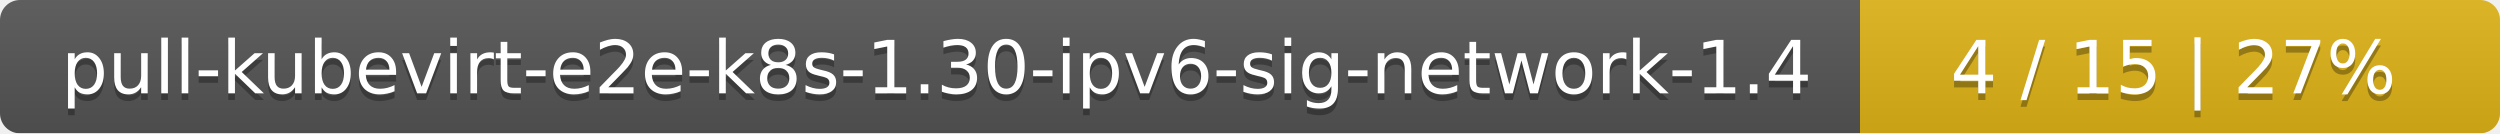
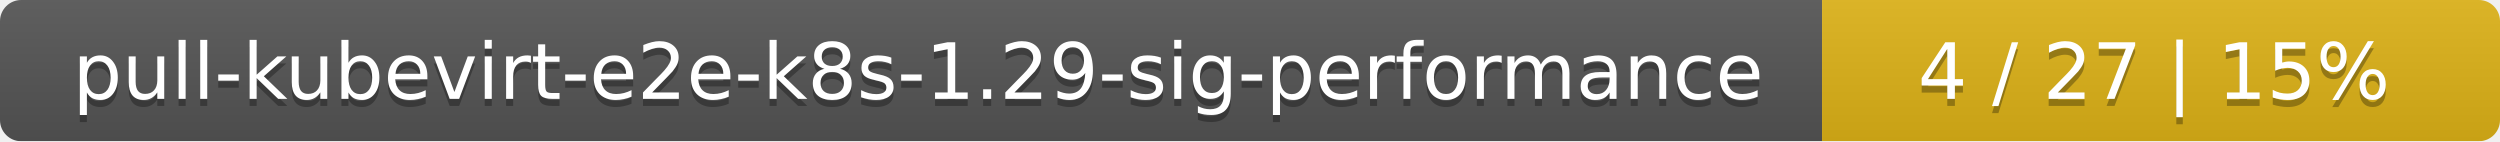
- <svg xmlns="http://www.w3.org/2000/svg" width="375" height="20">
+ <svg xmlns="http://www.w3.org/2000/svg" width="354" height="20">
  <linearGradient id="smooth" x2="0" y2="100%">
    <stop offset="0" stop-color="#bbb" stop-opacity=".1" />
    <stop offset="1" stop-opacity=".1" />
  </linearGradient>
  <mask id="round">
-     <rect width="375" height="20" rx="3" fill="#fff" />
+     <rect width="354" height="20" rx="3" fill="#fff" />
  </mask>
  <g mask="url(#round)">
-     <rect width="279" height="20" fill="#555" />
-     <rect x="279" width="96" height="20" fill="#dfb317" />
-     <rect width="375" height="20" fill="url(#smooth)" />
+     <rect width="258" height="20" fill="#555" />
+     <rect x="258" width="96" height="20" fill="#dfb317" />
+     <rect width="354" height="20" fill="url(#smooth)" />
  </g>
  <g fill="#fff" text-anchor="middle" font-family="DejaVu Sans,Verdana,Geneva,sans-serif" font-size="11">
-     <text x="140.5" y="15" fill="#010101" fill-opacity=".3">pull-kubevirt-e2e-k8s-1.30-ipv6-sig-network-1.4</text>
-     <text x="140.5" y="14">pull-kubevirt-e2e-k8s-1.30-ipv6-sig-network-1.4</text>
-     <text x="326" y="15" fill="#010101" fill-opacity=".3">4 / 15    |    27%</text>
-     <text x="326" y="14">4 / 15    |    27%</text>
+     <text x="130" y="15" fill="#010101" fill-opacity=".3">pull-kubevirt-e2e-k8s-1.29-sig-performance</text>
+     <text x="130" y="14">pull-kubevirt-e2e-k8s-1.29-sig-performance</text>
+     <text x="305" y="15" fill="#010101" fill-opacity=".3">4 / 27    |    15%</text>
+     <text x="305" y="14">4 / 27    |    15%</text>
  </g>
</svg>
